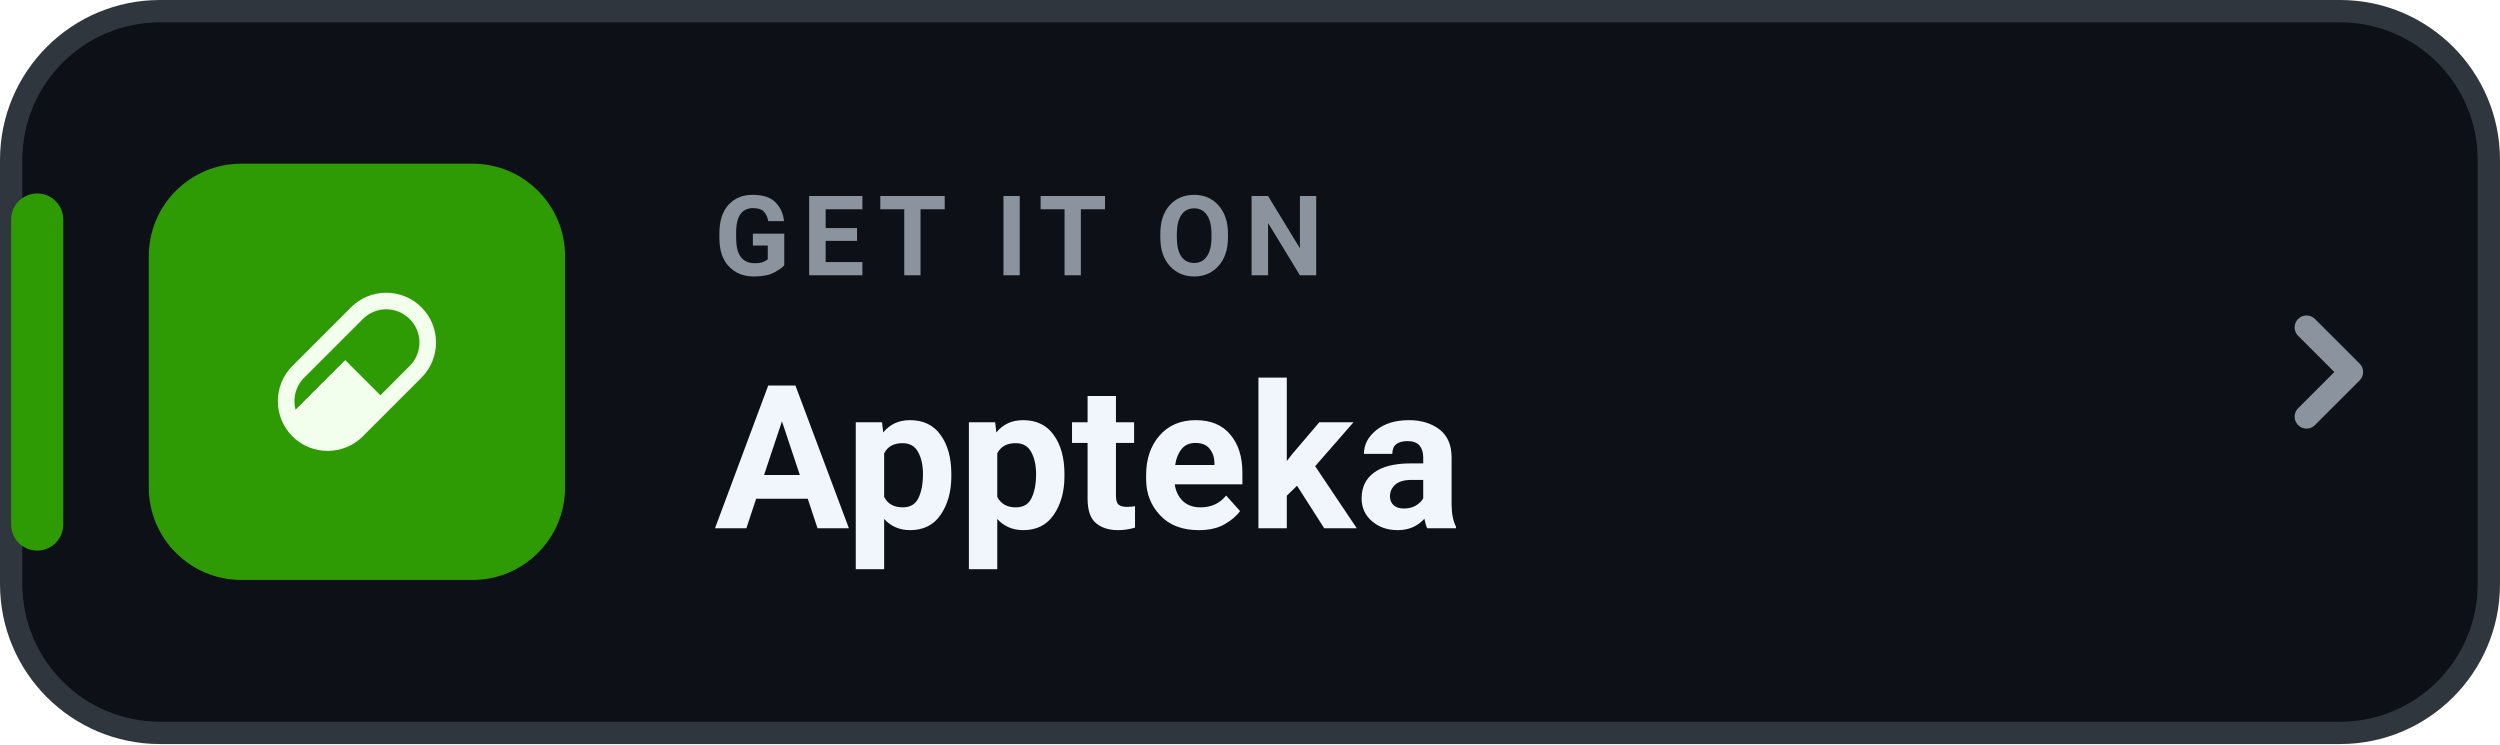
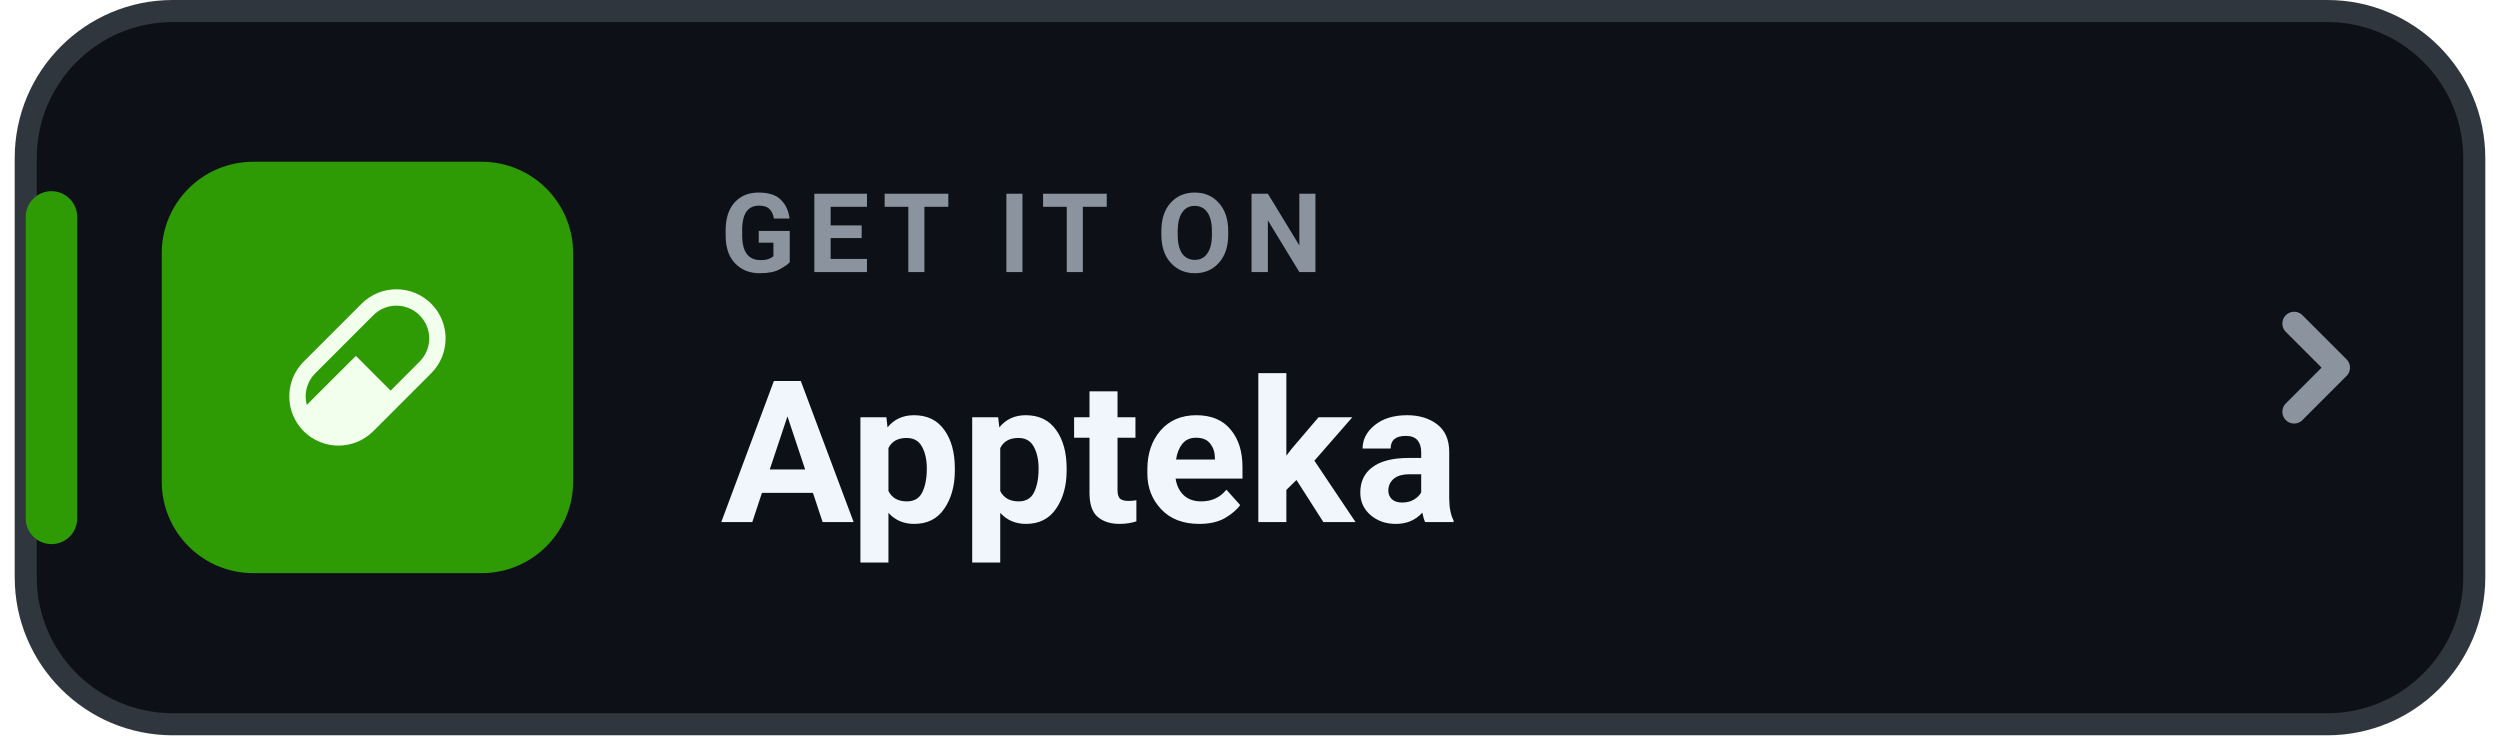
- <svg xmlns="http://www.w3.org/2000/svg" width="168" height="50" viewBox="0 0 168 50" role="img" aria-label="GET IT ON Appteka">
+ <svg xmlns="http://www.w3.org/2000/svg" width="204" height="60" viewBox="0 0 168 50" role="img" aria-label="GET IT ON Appteka">
  <rect x=".75" y=".75" width="166.5" height="48.5" rx="10" fill="#0D1117" stroke="#30363D" stroke-width="1.5" />
  <rect x=".75" y="13" width="3.5" height="24" rx="1.75" fill="#2F9B04" />
  <g transform="translate(10 11) scale(0.259)">
    <rect width="108" height="108" rx="24" fill="#2F9B04" />
    <g transform="translate(33.48 33.48) scale(0.1465714)">
      <path fill="#F2FFED" d="M25.768,129.575L129.575,25.768C164.08,-8.589 219.727,-8.589 254.232,25.768C288.589,60.126 288.589,115.92 254.232,150.425L150.425,254.232C115.92,288.589 60.126,288.589 25.768,254.232C-8.589,219.727 -8.589,164.08 25.768,129.575ZM46.618,150.425C31.201,165.695 26.062,187.572 31.348,207.1L119.297,119.297L181.552,181.552L233.382,129.575C256.434,106.67 256.434,69.523 233.382,46.618C210.477,23.566 173.33,23.566 150.425,46.618L46.618,150.425Z" />
    </g>
  </g>
  <text x="48" y="18.5" fill="#8B949E" font-family="-apple-system,BlinkMacSystemFont,'Segoe UI',Roboto,Helvetica,Arial,sans-serif" font-size="7.5" font-weight="700" letter-spacing=".8">GET IT ON</text>
  <text x="48" y="35.5" fill="#F0F6FC" font-family="-apple-system,BlinkMacSystemFont,'Segoe UI',Roboto,Helvetica,Arial,sans-serif" font-size="13.5" font-weight="750">Appteka</text>
  <path d="M155 22l3 3-3 3" fill="none" stroke="#8B949E" stroke-width="1.6" stroke-linecap="round" stroke-linejoin="round" />
</svg>
